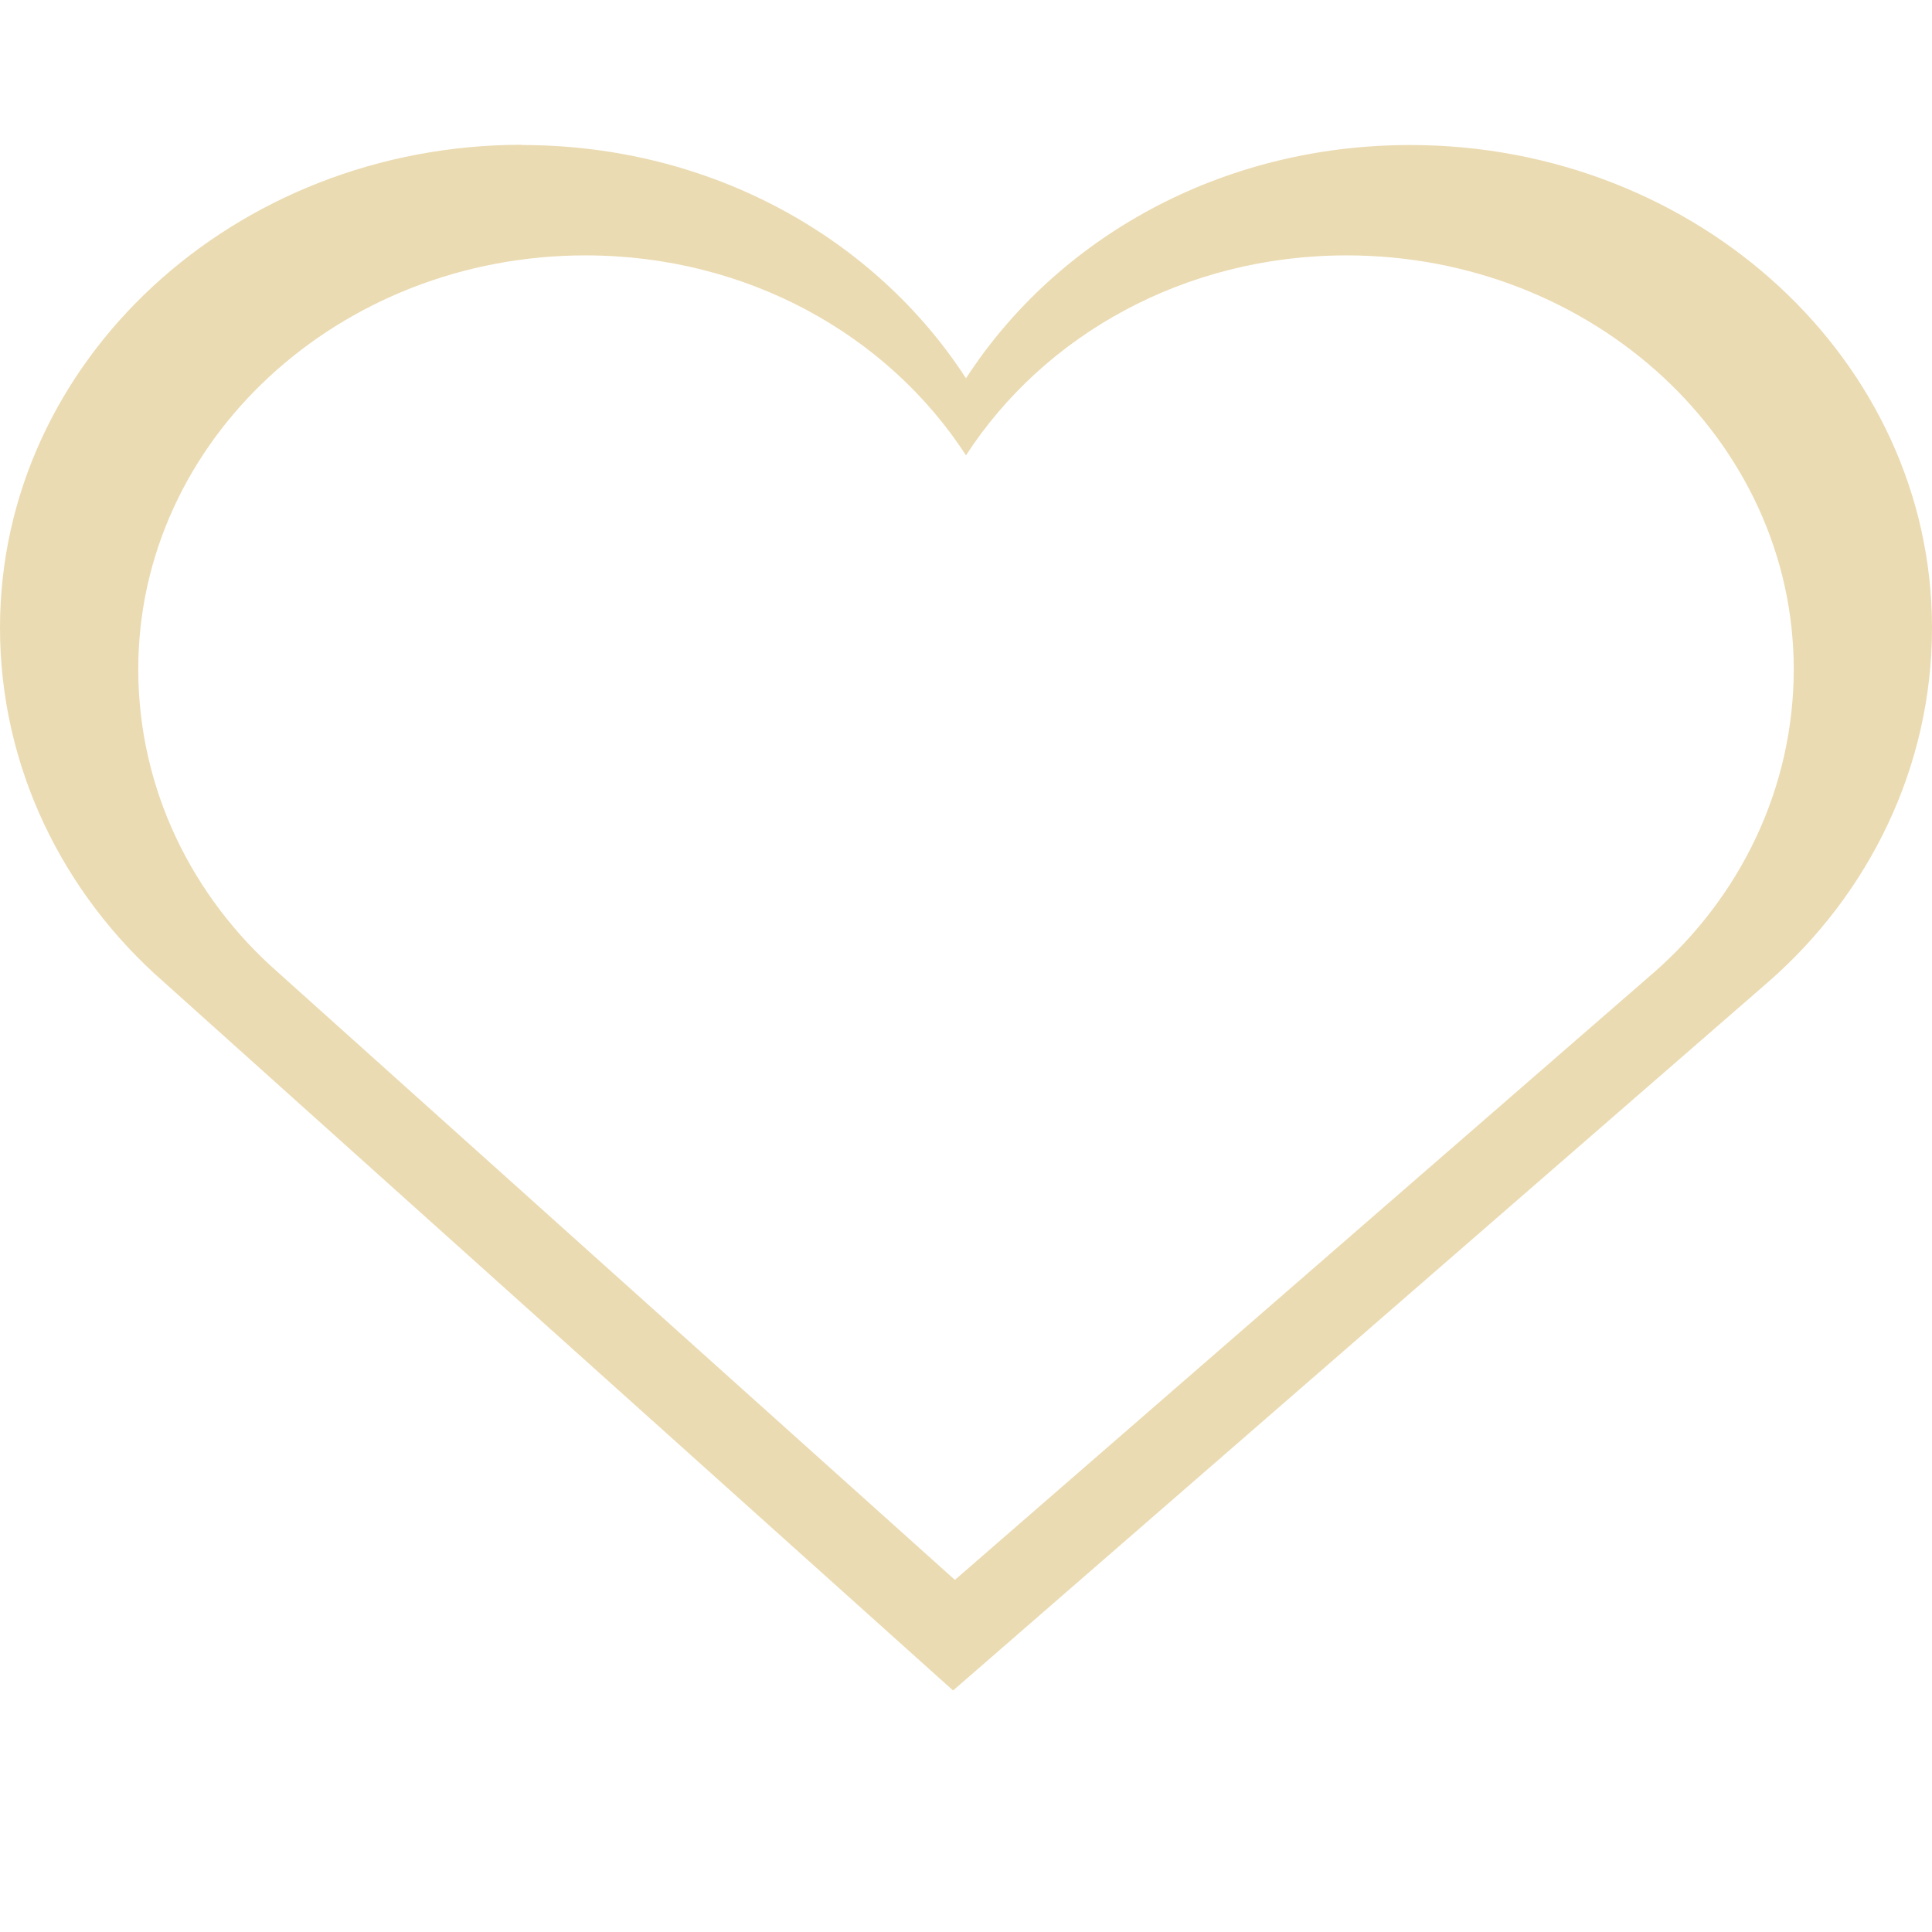
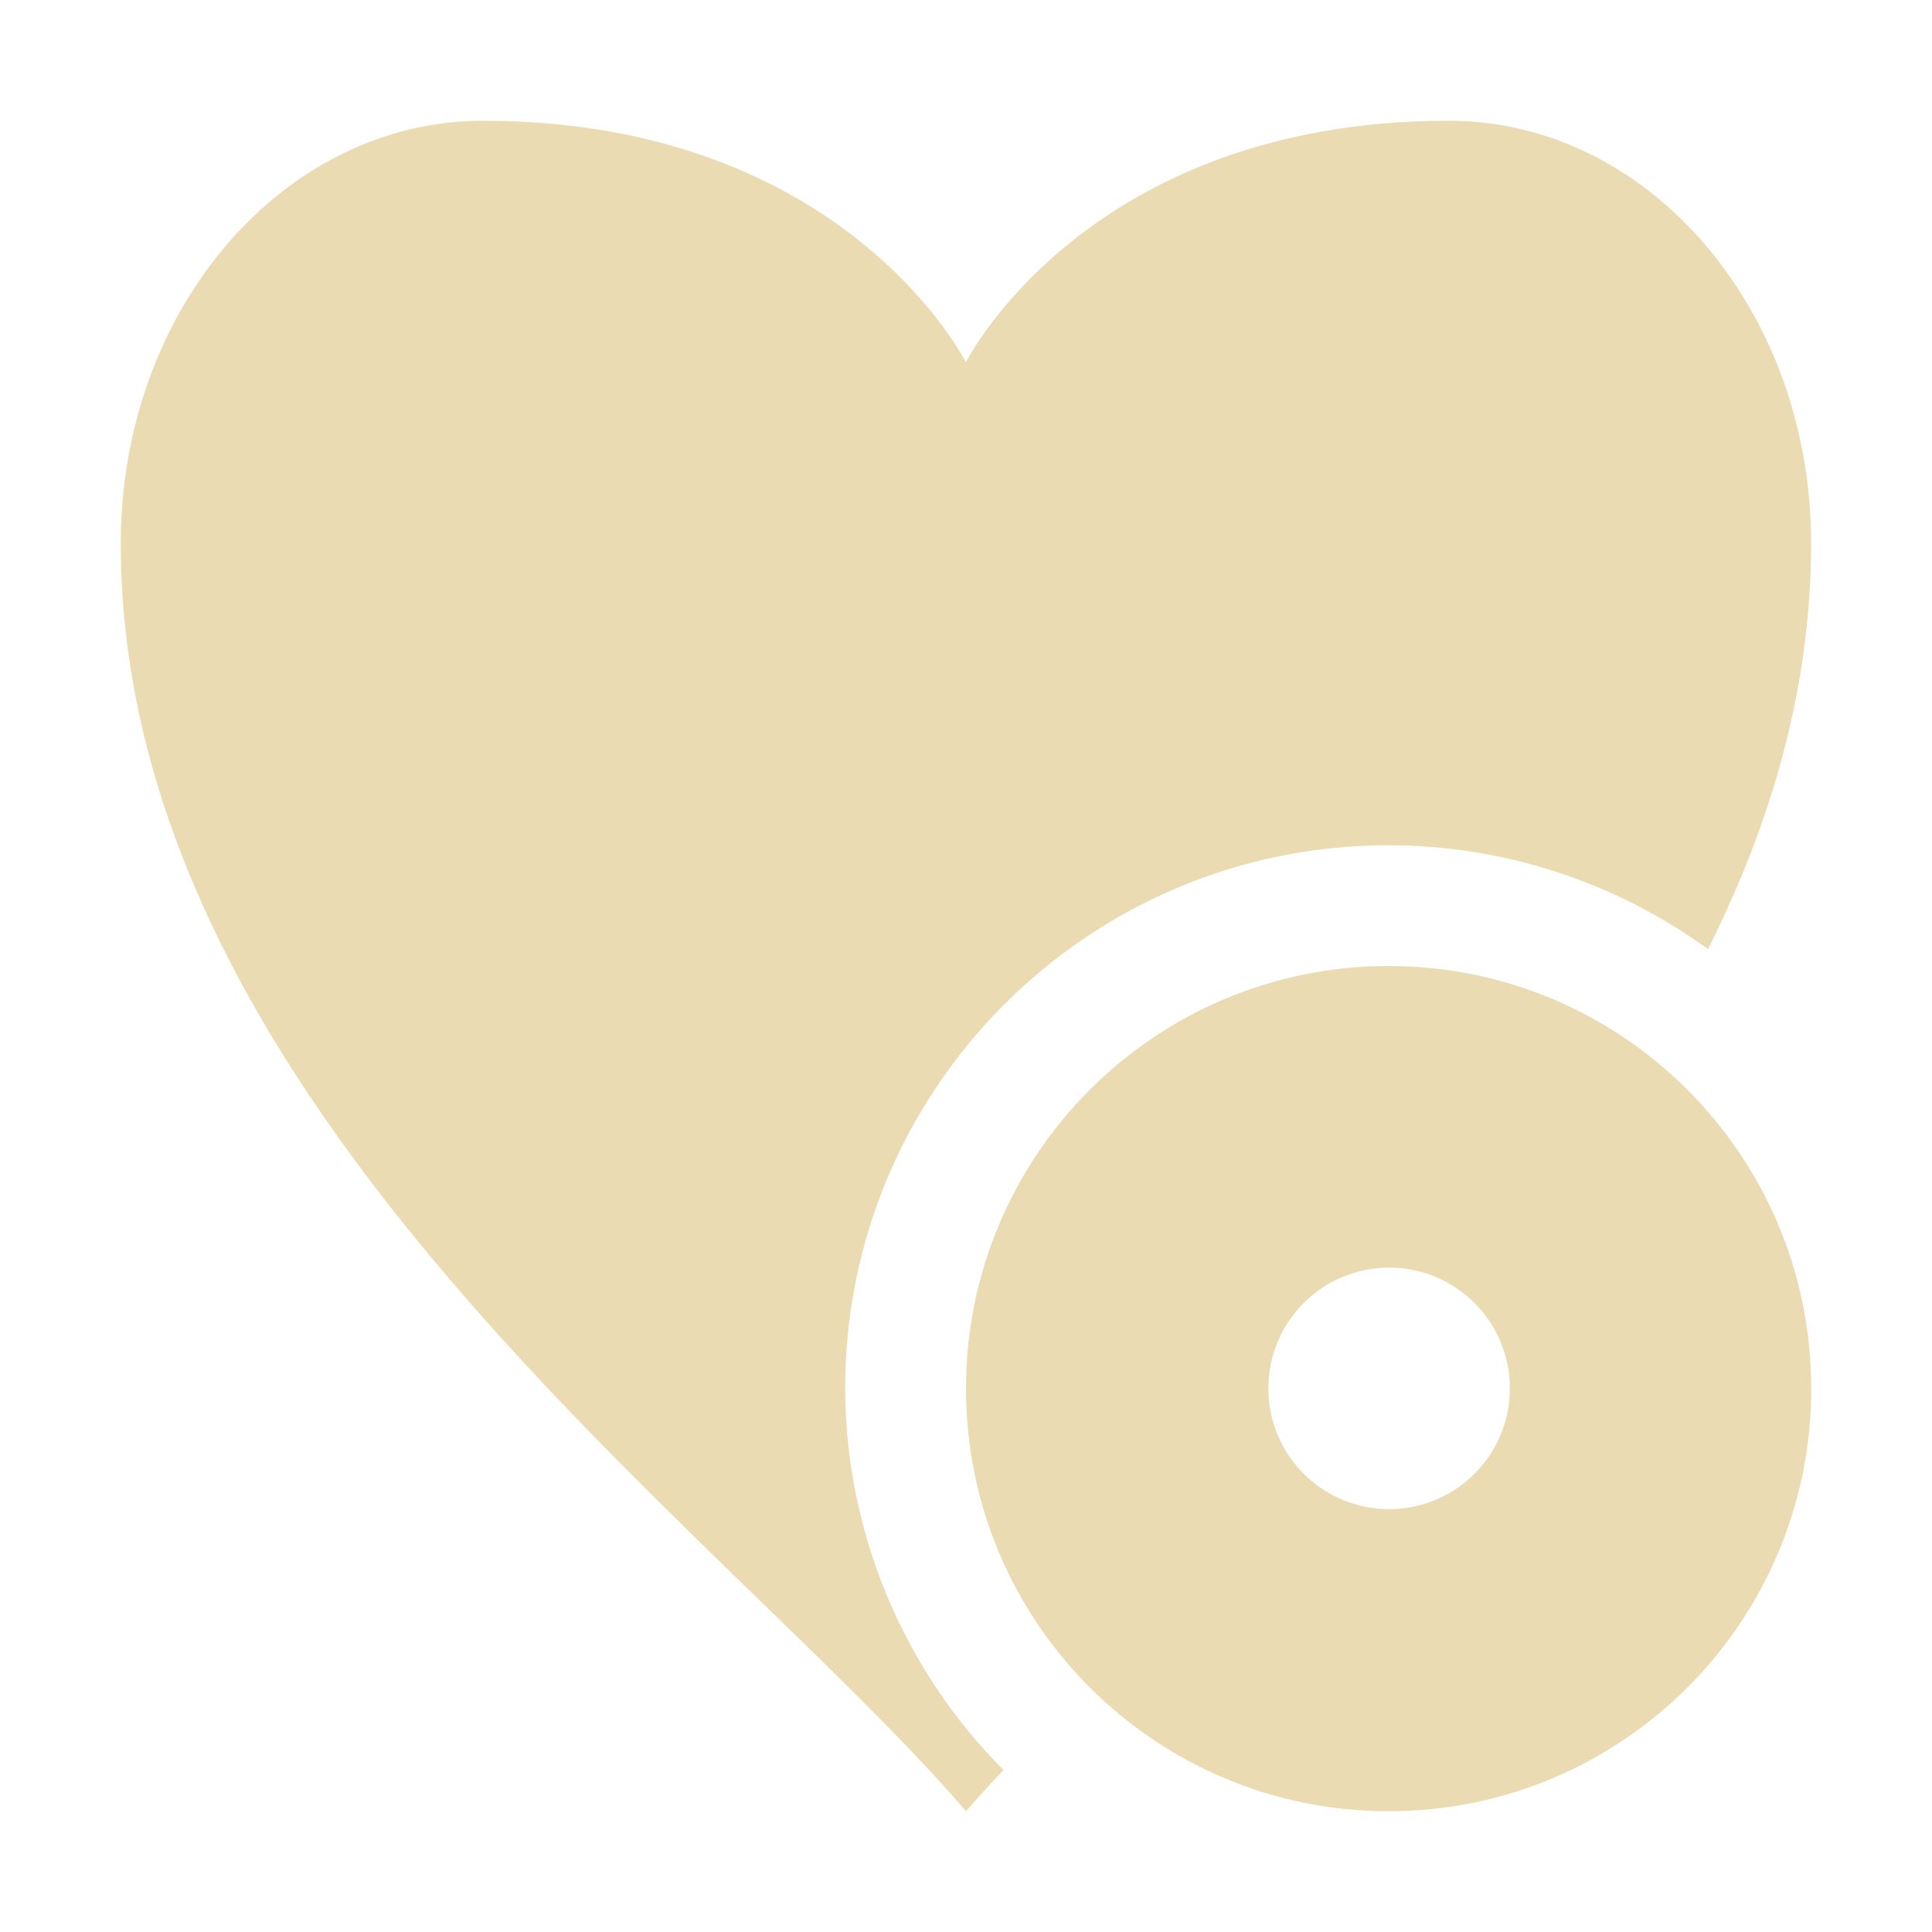
<svg xmlns="http://www.w3.org/2000/svg" width="16" height="16" version="1.1">
  <defs>
-     <style id="current-color-scheme" type="text/css">
-    .ColorScheme-Text { color:#ebdbb2; } .ColorScheme-Highlight { color:#458588; }
-   </style>
-     <linearGradient id="arrongin" x1="0%" x2="0%" y1="0%" y2="100%">
-       <stop offset="0%" style="stop-color:#d79921; stop-opacity:1" />
-       <stop offset="100%" style="stop-color:#b57614; stop-opacity:1" />
-     </linearGradient>
-     <linearGradient id="aurora" x1="0%" x2="0%" y1="0%" y2="100%">
-       <stop offset="0%" style="stop-color:#83a598; stop-opacity:1" />
-       <stop offset="100%" style="stop-color:#b16286; stop-opacity:1" />
-     </linearGradient>
-     <linearGradient id="fitdance" x1="0%" x2="0%" y1="0%" y2="100%">
-       <stop offset="0%" style="stop-color:#8ec07c; stop-opacity:1" />
-       <stop offset="100%" style="stop-color:#458588; stop-opacity:1" />
-     </linearGradient>
-     <linearGradient id="oomox" x1="0%" x2="0%" y1="0%" y2="100%">
-       <stop offset="0%" style="stop-color:#458588; stop-opacity:1" />
-       <stop offset="100%" style="stop-color:#928374; stop-opacity:1" />
-     </linearGradient>
-     <linearGradient id="rainblue" x1="0%" x2="0%" y1="0%" y2="100%">
-       <stop offset="0%" style="stop-color:#b8bb26; stop-opacity:1" />
-       <stop offset="100%" style="stop-color:#076678; stop-opacity:1" />
-     </linearGradient>
-     <linearGradient id="sunrise" x1="0%" x2="0%" y1="0%" y2="100%">
-       <stop offset="0%" style="stop-color: #fe8019; stop-opacity:1" />
-       <stop offset="100%" style="stop-color: #fabd2f; stop-opacity:1" />
-     </linearGradient>
-     <linearGradient id="telinkrin" x1="0%" x2="0%" y1="0%" y2="100%">
-       <stop offset="0%" style="stop-color: #83a598; stop-opacity:1" />
-       <stop offset="100%" style="stop-color: #83a598; stop-opacity:1" />
-     </linearGradient>
-     <linearGradient id="60spsycho" x1="0%" x2="0%" y1="0%" y2="100%">
-       <stop offset="0%" style="stop-color: #fb4934; stop-opacity:1" />
-       <stop offset="25%" style="stop-color: #fabd2f; stop-opacity:1" />
-       <stop offset="50%" style="stop-color: #fe8019; stop-opacity:1" />
-       <stop offset="100%" style="stop-color: #689d6a; stop-opacity:1" />
-     </linearGradient>
-     <linearGradient id="90ssummer" x1="0%" x2="0%" y1="0%" y2="100%">
-       <stop offset="0%" style="stop-color: #b16286; stop-opacity:1" />
-       <stop offset="20%" style="stop-color: #8ec07c; stop-opacity:1" />
-       <stop offset="50%" style="stop-color: #fabd2f; stop-opacity:1" />
-       <stop offset="100%" style="stop-color: #458588; stop-opacity:1" />
-     </linearGradient>
-     <linearGradient id="cyberneon" x1="0%" x2="0%" y1="0%" y2="100%">
-       <stop offset="0" style="stop-color:#83a598; stop-opacity:1" />
-       <stop offset="1" style="stop-color:#b16286; stop-opacity:1" />
-     </linearGradient>
+     <style type="text/css" id="current-color-scheme">.ColorScheme-Text { color:#ebdbb2; } .ColorScheme-Highlight { color:#458588; }</style>
  </defs>
-   <g style="fill:currentColor" class="ColorScheme-Text" transform="matrix(0.1855977,0,0,0.1855977,-6.0911,11.55697)">
-     <path d="M 4.322 1.199 C 1.943 1.199 0 2.986 0 5.199 C 0 6.351 0.521 7.402 1.357 8.133 L 7.893 14 L 14.643 8.133 C 15.479 7.403 16 6.351 16 5.199 C 16 2.986 14.057 1.201 11.678 1.201 C 10.111 1.201 8.754 1.97 8 3.133 C 7.246 1.97 5.889 1.201 4.322 1.201 L 4.322 1.199 z M 4.848 2.115 C 6.19 2.115 7.354 2.775 8 3.771 C 8.646 2.775 9.81 2.115 11.152 2.115 C 13.191 2.115 14.855 3.647 14.855 5.543 C 14.855 6.53 14.41 7.431 13.693 8.057 L 7.908 13.084 L 2.307 8.057 C 1.59 7.43 1.145 6.53 1.145 5.543 C 1.145 3.647 2.809 2.115 4.848 2.115 z" transform="matrix(5.387997,0,0,5.387997,32.81883,-62.26895)" style="fill:currentColor" class="ColorScheme-Text" />
-   </g>
+   <path class="ColorScheme-Text" d="m4 1c-1.657 0-3 1.567-3 3.5 0 4.667 5 8.167 7 10.5 0.095-0.111 0.203-0.226 0.31-0.342a4.5 4.5 0 0 1-1.311-3.158 4.5 4.5 0 0 1 4.5-4.5 4.5 4.5 0 0 1 2.646 0.861c0.523-1.044 0.854-2.164 0.854-3.361 0-1.933-1.343-3.5-3-3.5-3 0-4 2-4 2s-1-2-4-2zm7.5 7a3.5 3.5 0 0 0-3.5 3.5 3.5 3.5 0 0 0 3.5 3.5 3.5 3.5 0 0 0 3.5-3.5 3.5 3.5 0 0 0-3.5-3.5zm0.004 2.498a1 1 0 0 1 1 1 1 1 0 0 1-1 1 1 1 0 0 1-1-1 1 1 0 0 1 1-1z" fill="currentColor" />
</svg>
